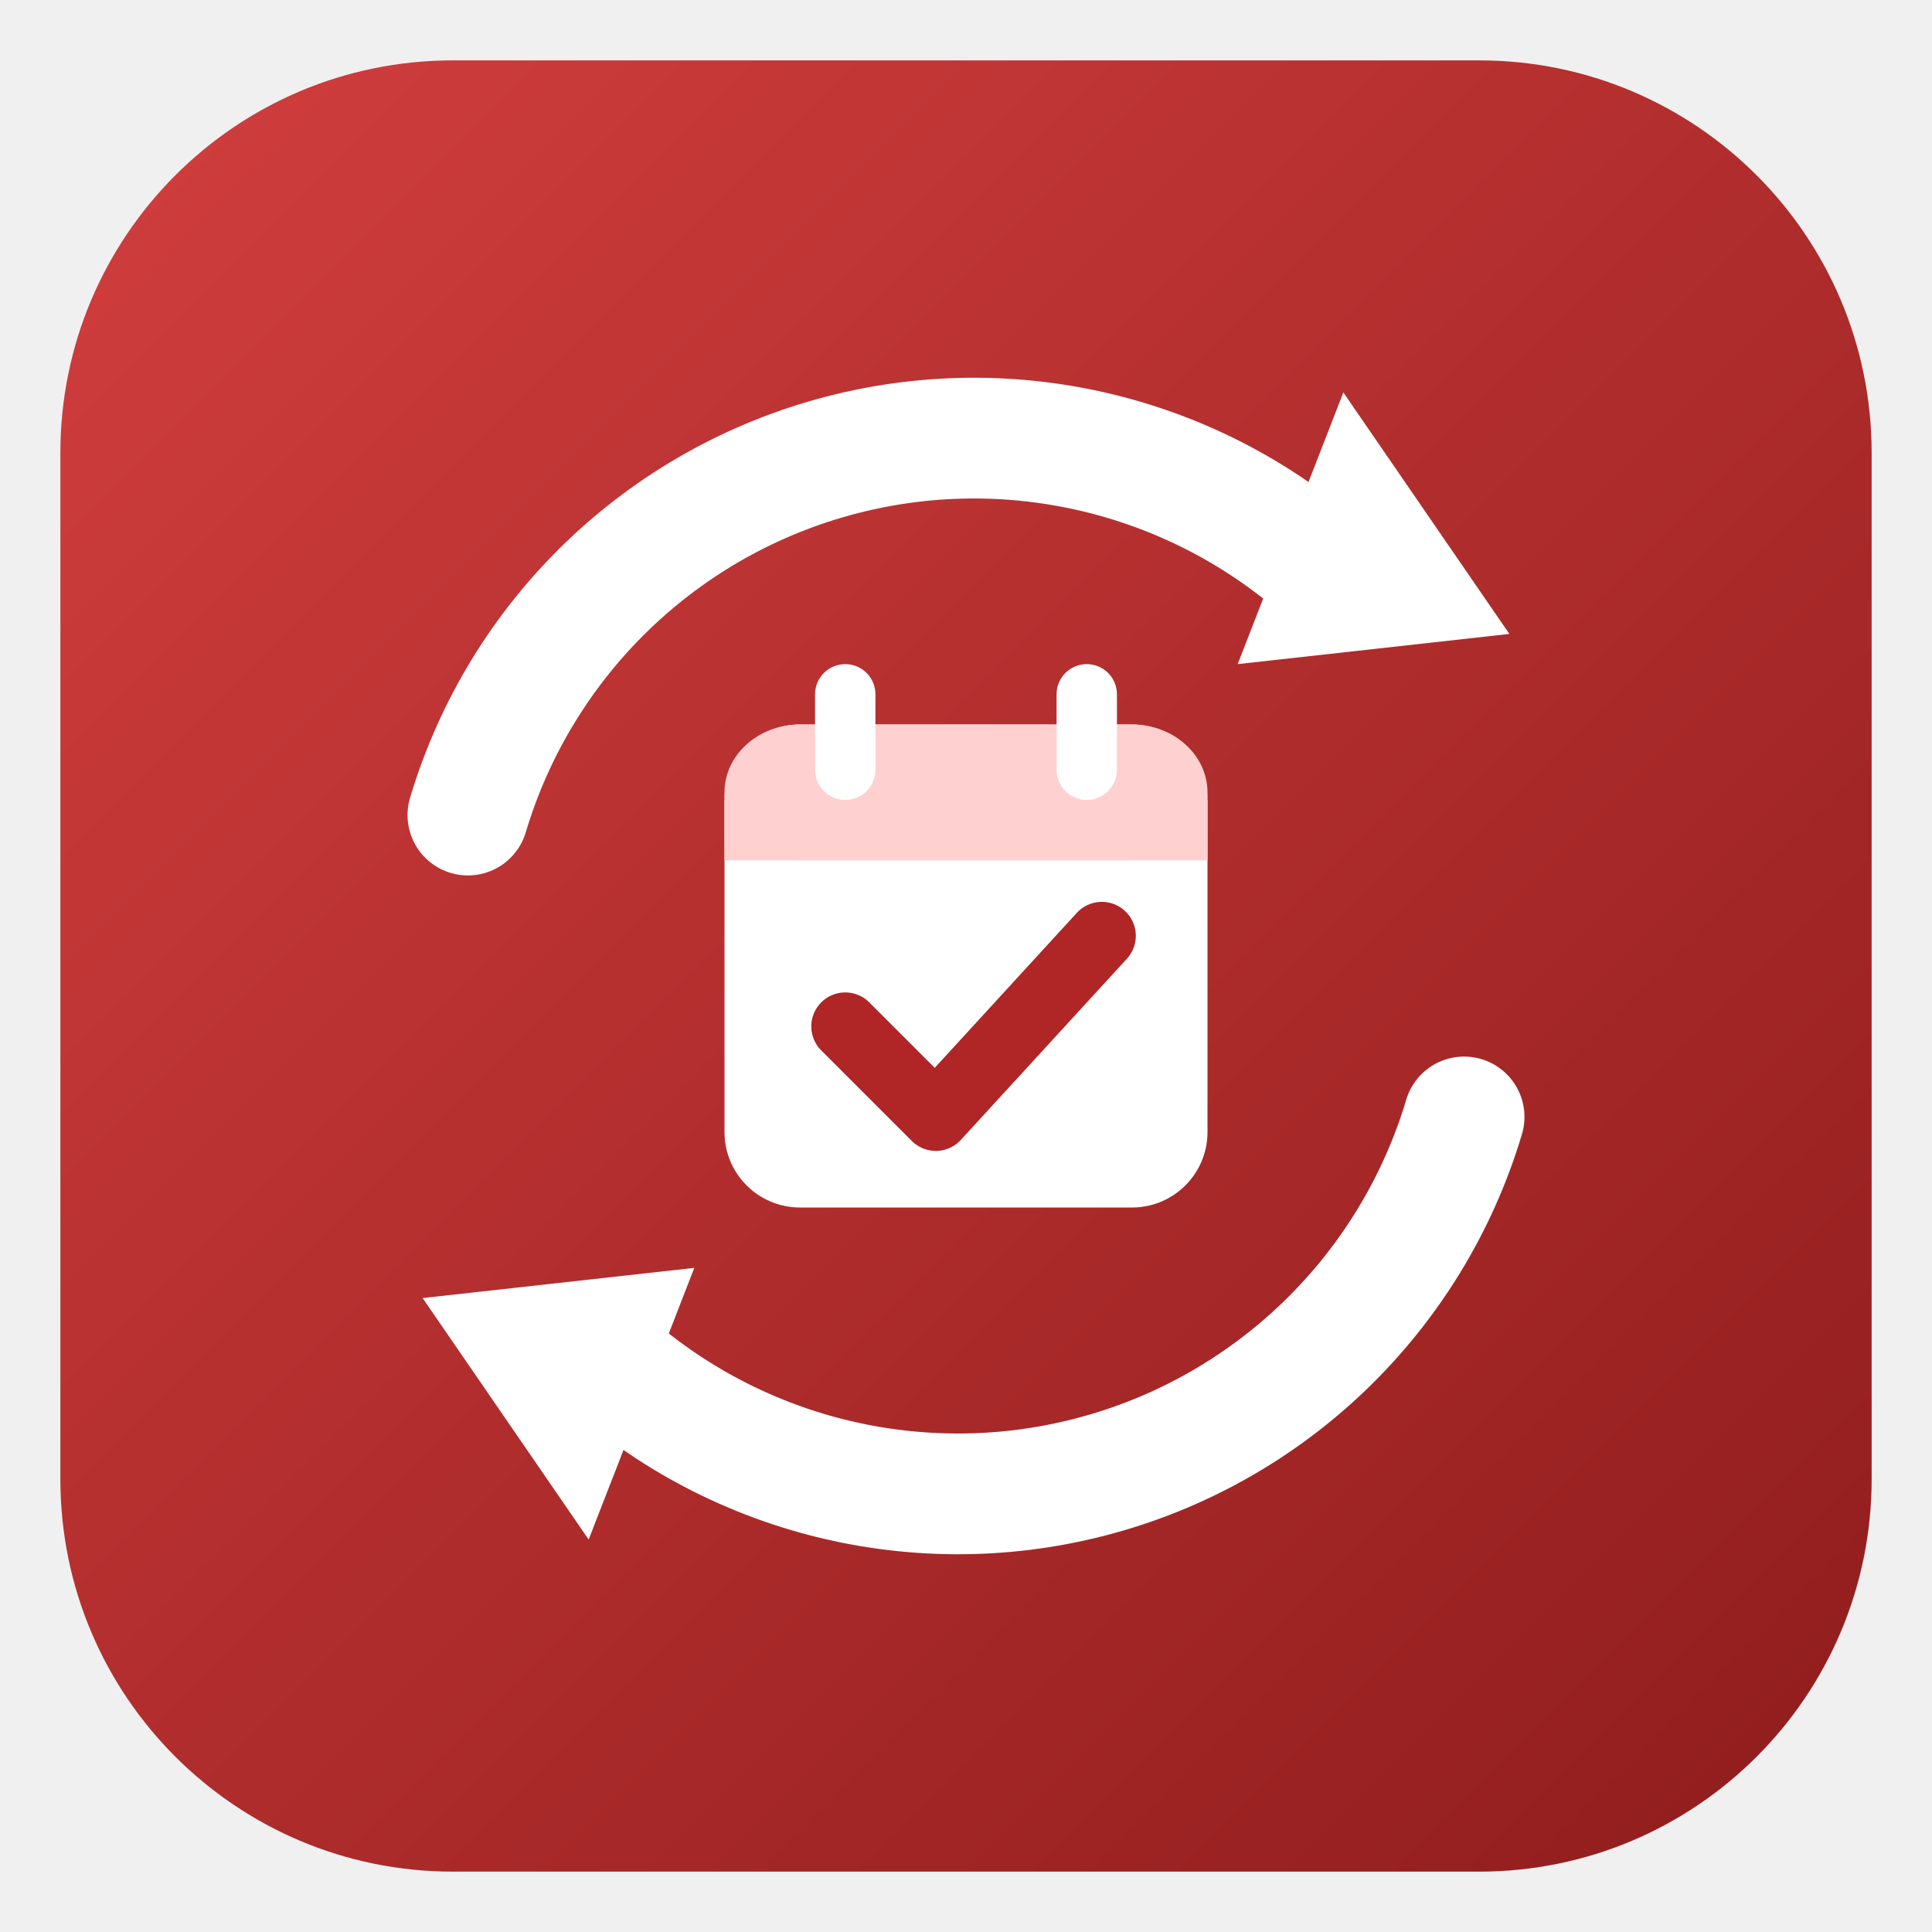
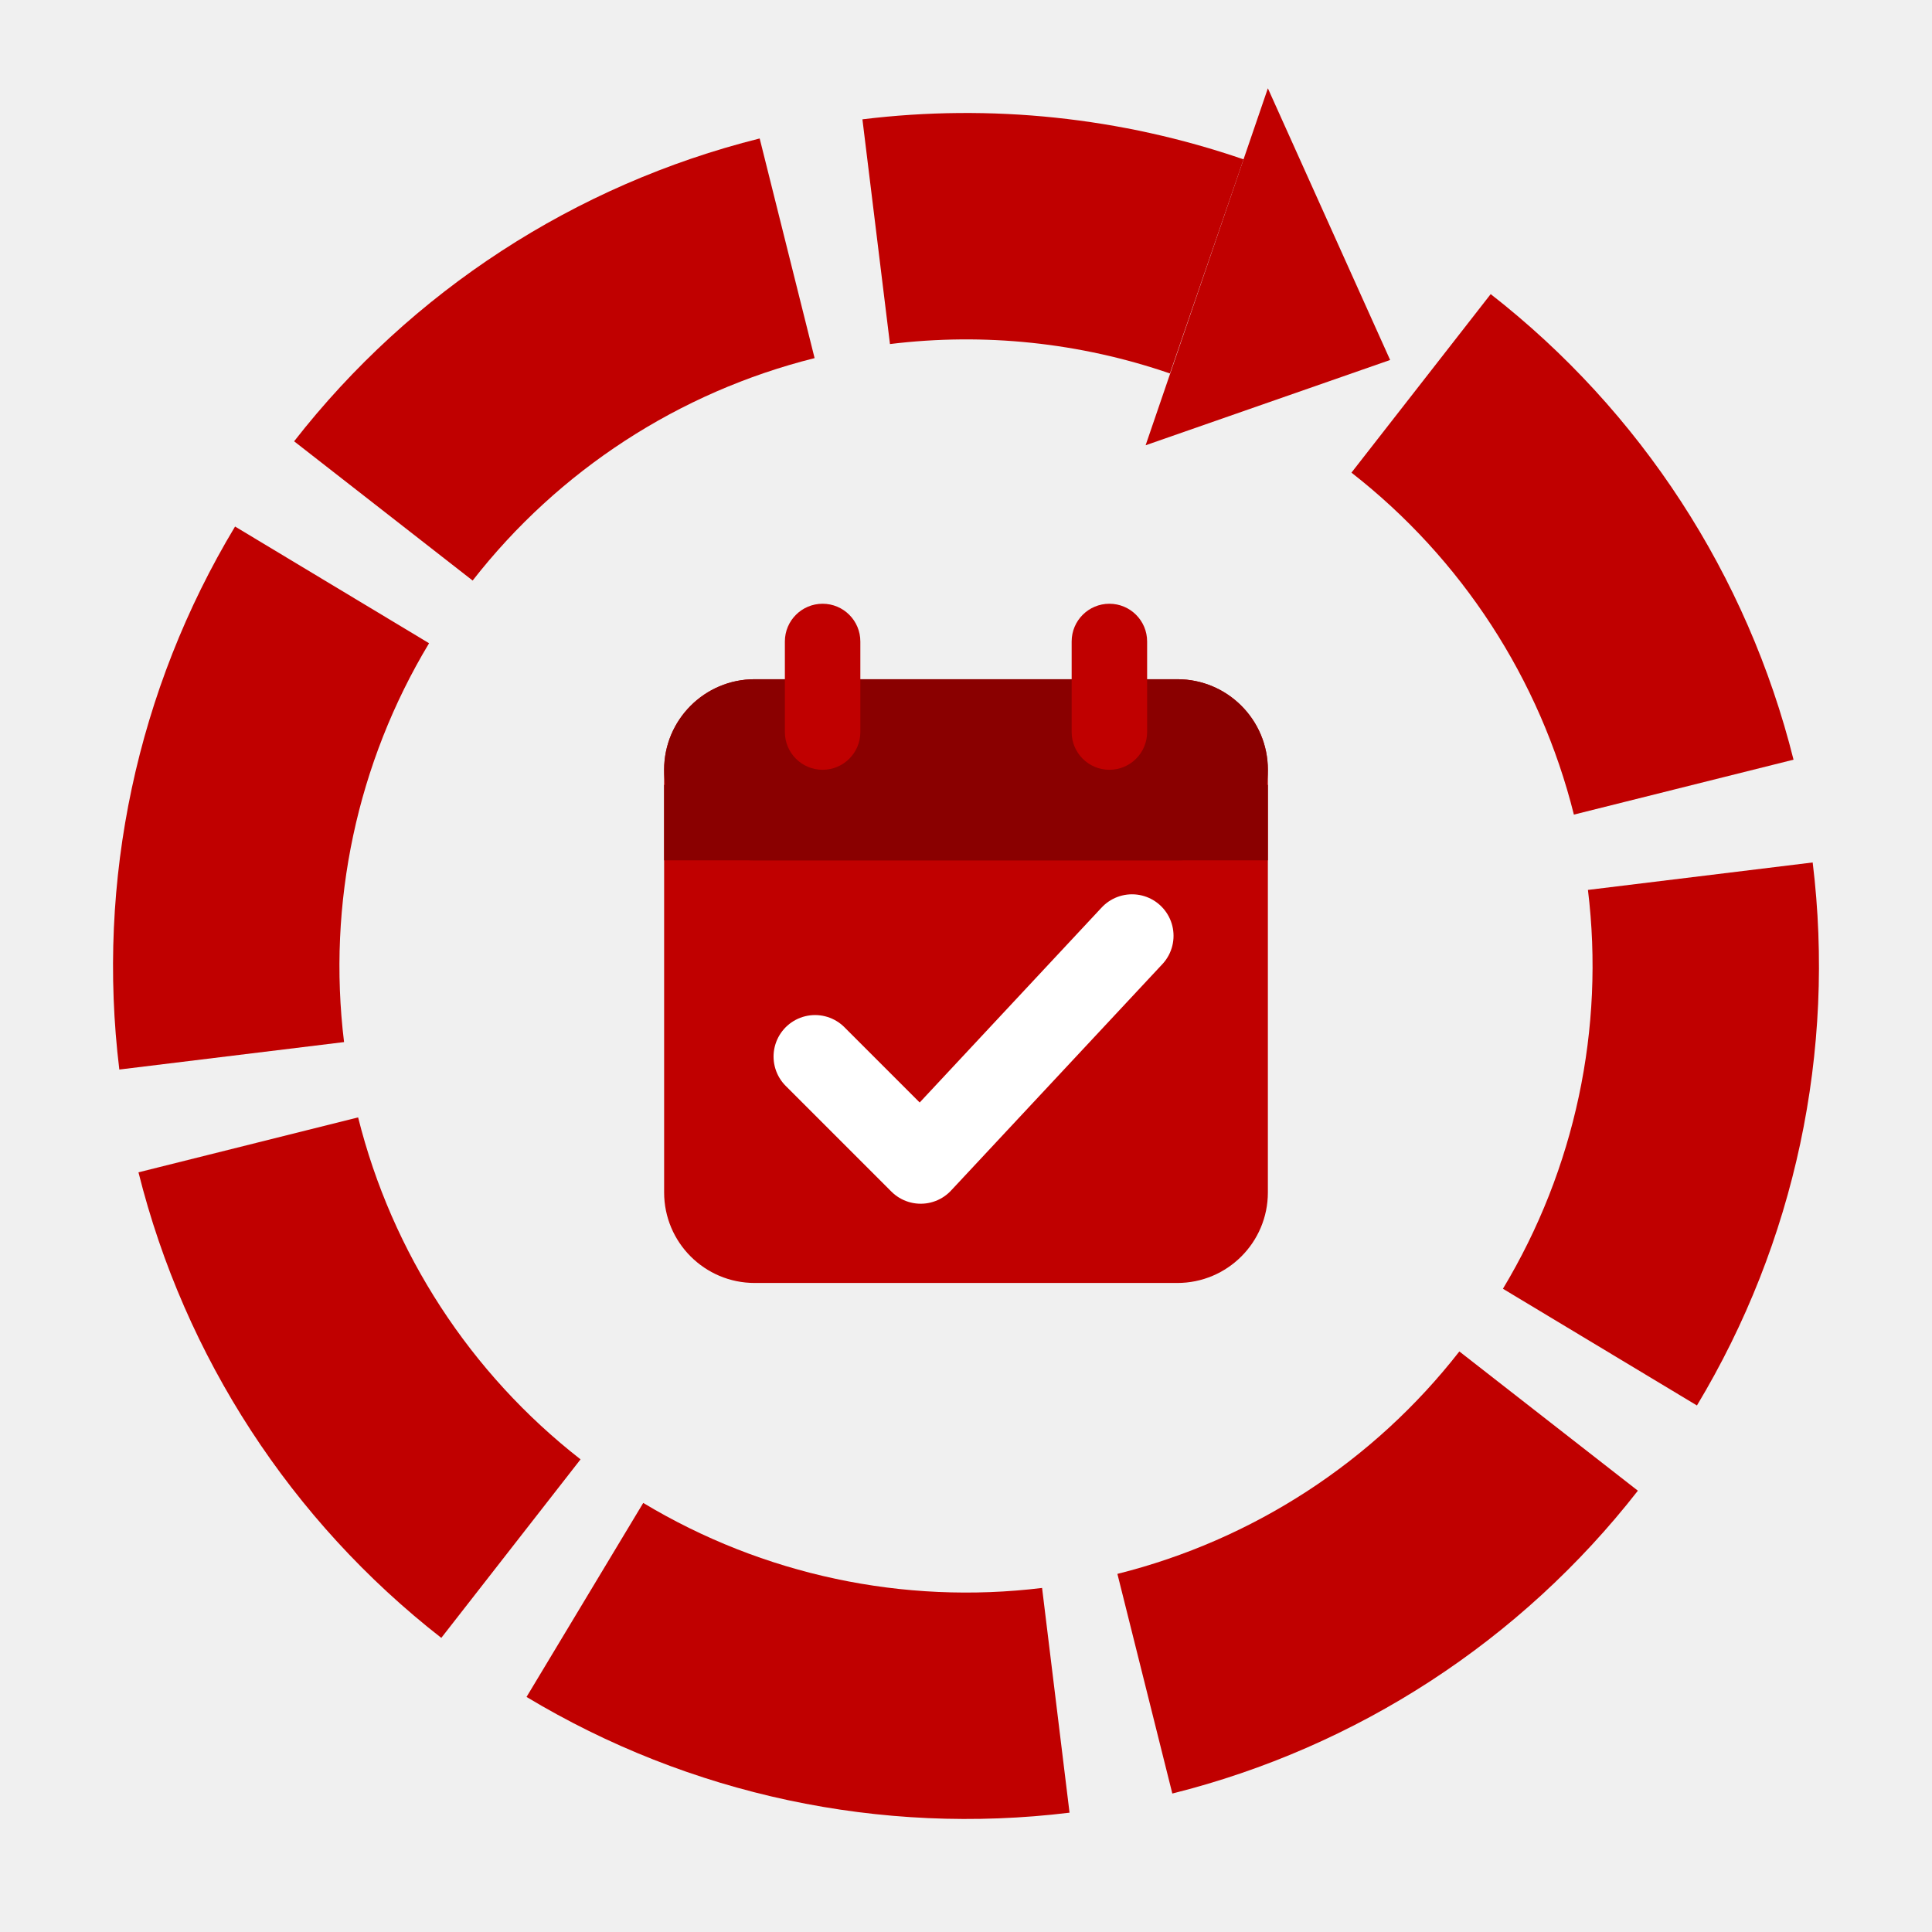
<svg xmlns="http://www.w3.org/2000/svg" viewBox="0 0 256 256" width="256" height="256">
-   <defs>
-     <linearGradient id="bg" x1="0" y1="0" x2="1" y2="1">
-       <stop offset="0" stop-color="#d23e3e" />
-       <stop offset="1" stop-color="#8f1c1c" />
-     </linearGradient>
-   </defs>
-   <rect x="8" y="8" width="240" height="240" rx="52" fill="url(#bg)" />
-   <g fill="none" stroke="#fff" stroke-width="16" stroke-linecap="round">
-     <path d="M 62 108 A 70 70 0 0 1 178 78" />
-     <path d="M 194 148 A 70 70 0 0 1 78 178" />
-   </g>
-   <g fill="#fff">
-     <polygon points="178,52 200,84 164,88" />
-     <polygon points="78,204 56,172 92,168" />
-   </g>
-   <rect x="96" y="96" width="64" height="64" rx="10" fill="#fff" />
-   <rect x="96" y="96" width="64" height="18" rx="10" fill="#ffd0d0" />
-   <rect x="96" y="106" width="64" height="8" fill="#ffd0d0" />
-   <rect x="108" y="88" width="8" height="18" rx="4" fill="#fff" />
-   <rect x="140" y="88" width="8" height="18" rx="4" fill="#fff" />
-   <path d="M 112 136 L 124 148 L 146 124" fill="none" stroke="#b02525" stroke-width="9" stroke-linecap="round" stroke-linejoin="round" />
+   <path d="M 188.3 50.8 A 98 98 0 0 1 223.1 104.3" fill="none" stroke="#c00000" stroke-width="30" />
+   <path d="M 225.3 116.1 A 98 98 0 0 1 212.0 178.5" fill="none" stroke="#c00000" stroke-width="30" />
+   <path d="M 205.2 188.3 A 98 98 0 0 1 151.7 223.1" fill="none" stroke="#c00000" stroke-width="30" />
+   <path d="M 139.9 225.3 A 98 98 0 0 1 77.5 212.0" fill="none" stroke="#c00000" stroke-width="30" />
+   <path d="M 67.7 205.2 A 98 98 0 0 1 32.9 151.7" fill="none" stroke="#c00000" stroke-width="30" />
+   <path d="M 30.7 139.9 A 98 98 0 0 1 44.0 77.5" fill="none" stroke="#c00000" stroke-width="30" />
+   <path d="M 50.8 67.7 A 98 98 0 0 1 104.3 32.9" fill="none" stroke="#c00000" stroke-width="30" />
+   <path d="M 116.1 30.7 A 98 98 0 0 1 159.9 35.3" fill="none" stroke="#c00000" stroke-width="30" />
+   <polygon points="168.0,11.7 151.8,59.0 184.2,47.7" fill="#c00000" />
+   <rect x="88" y="90" width="80" height="80" rx="12" fill="#c00000" />
+   <rect x="88" y="90" width="80" height="24" rx="12" fill="#8a0000" />
+   <rect x="88" y="104" width="80" height="10" fill="#8a0000" />
+   <rect x="104" y="80" width="10" height="22" rx="5" fill="#c00000" />
+   <rect x="142" y="80" width="10" height="22" rx="5" fill="#c00000" />
+   <path d="M 108 140 L 122 154 L 150 124" fill="none" stroke="#fff" stroke-width="11" stroke-linecap="round" stroke-linejoin="round" />
</svg>
